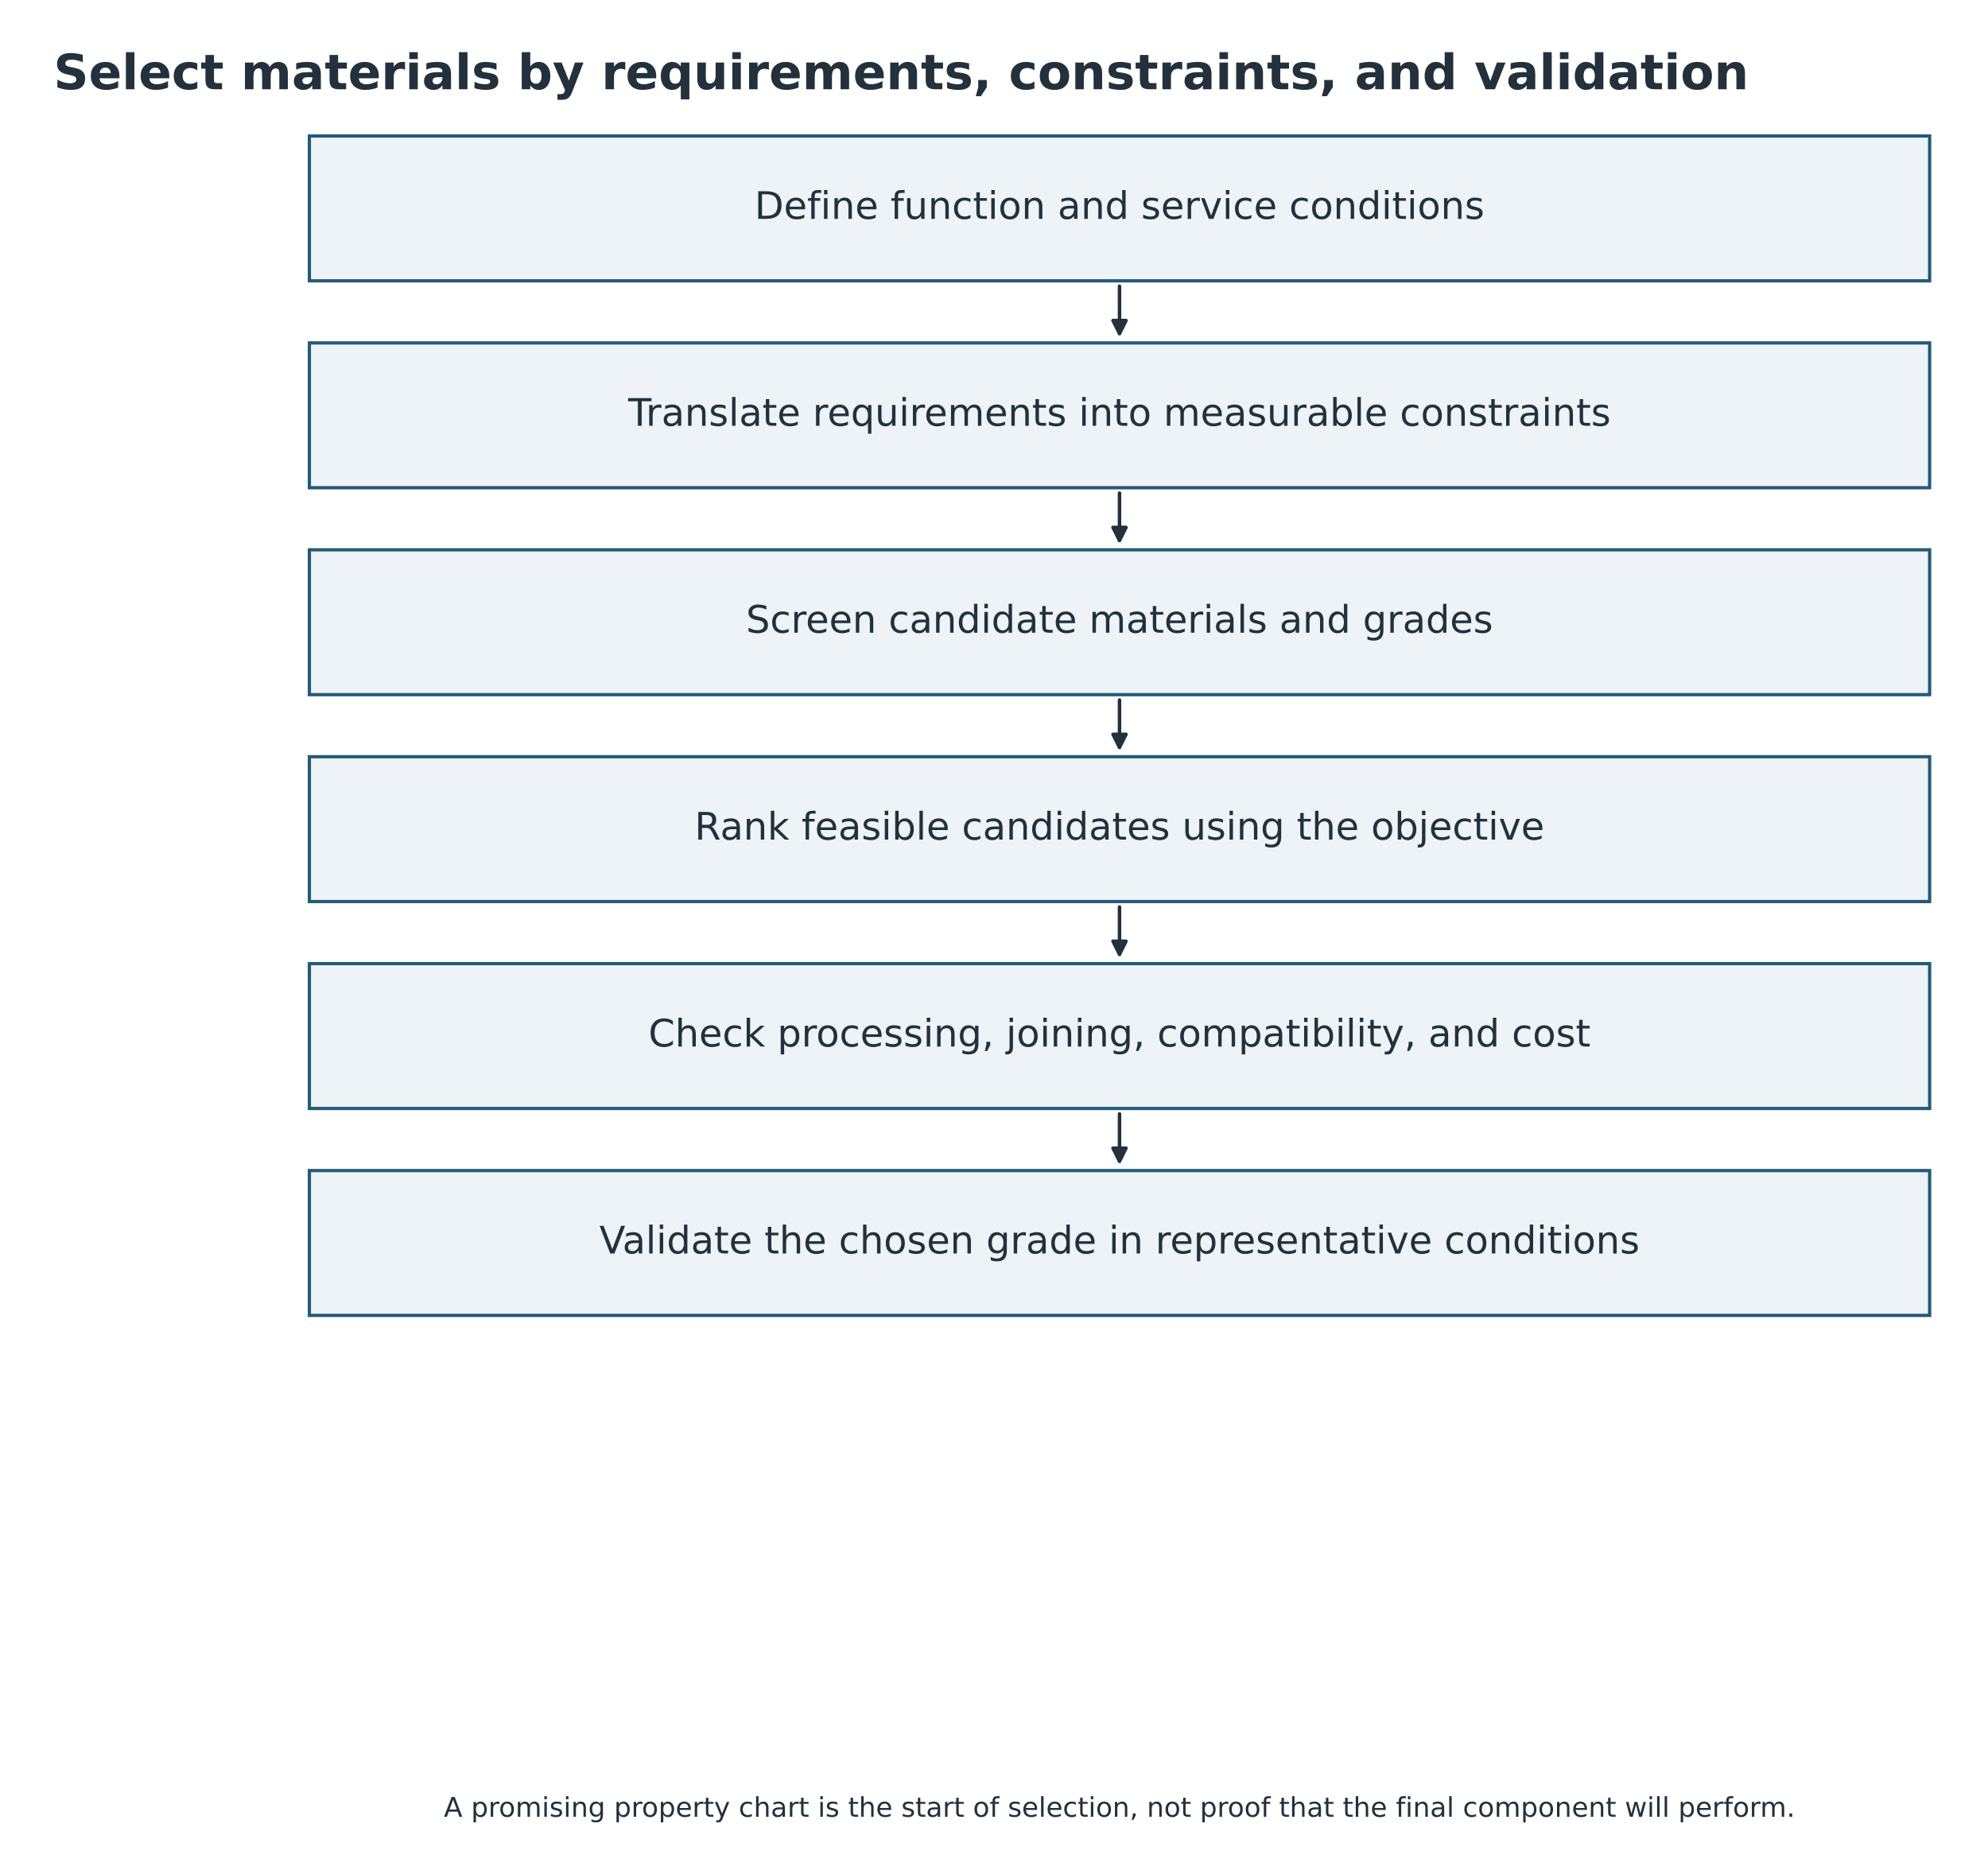
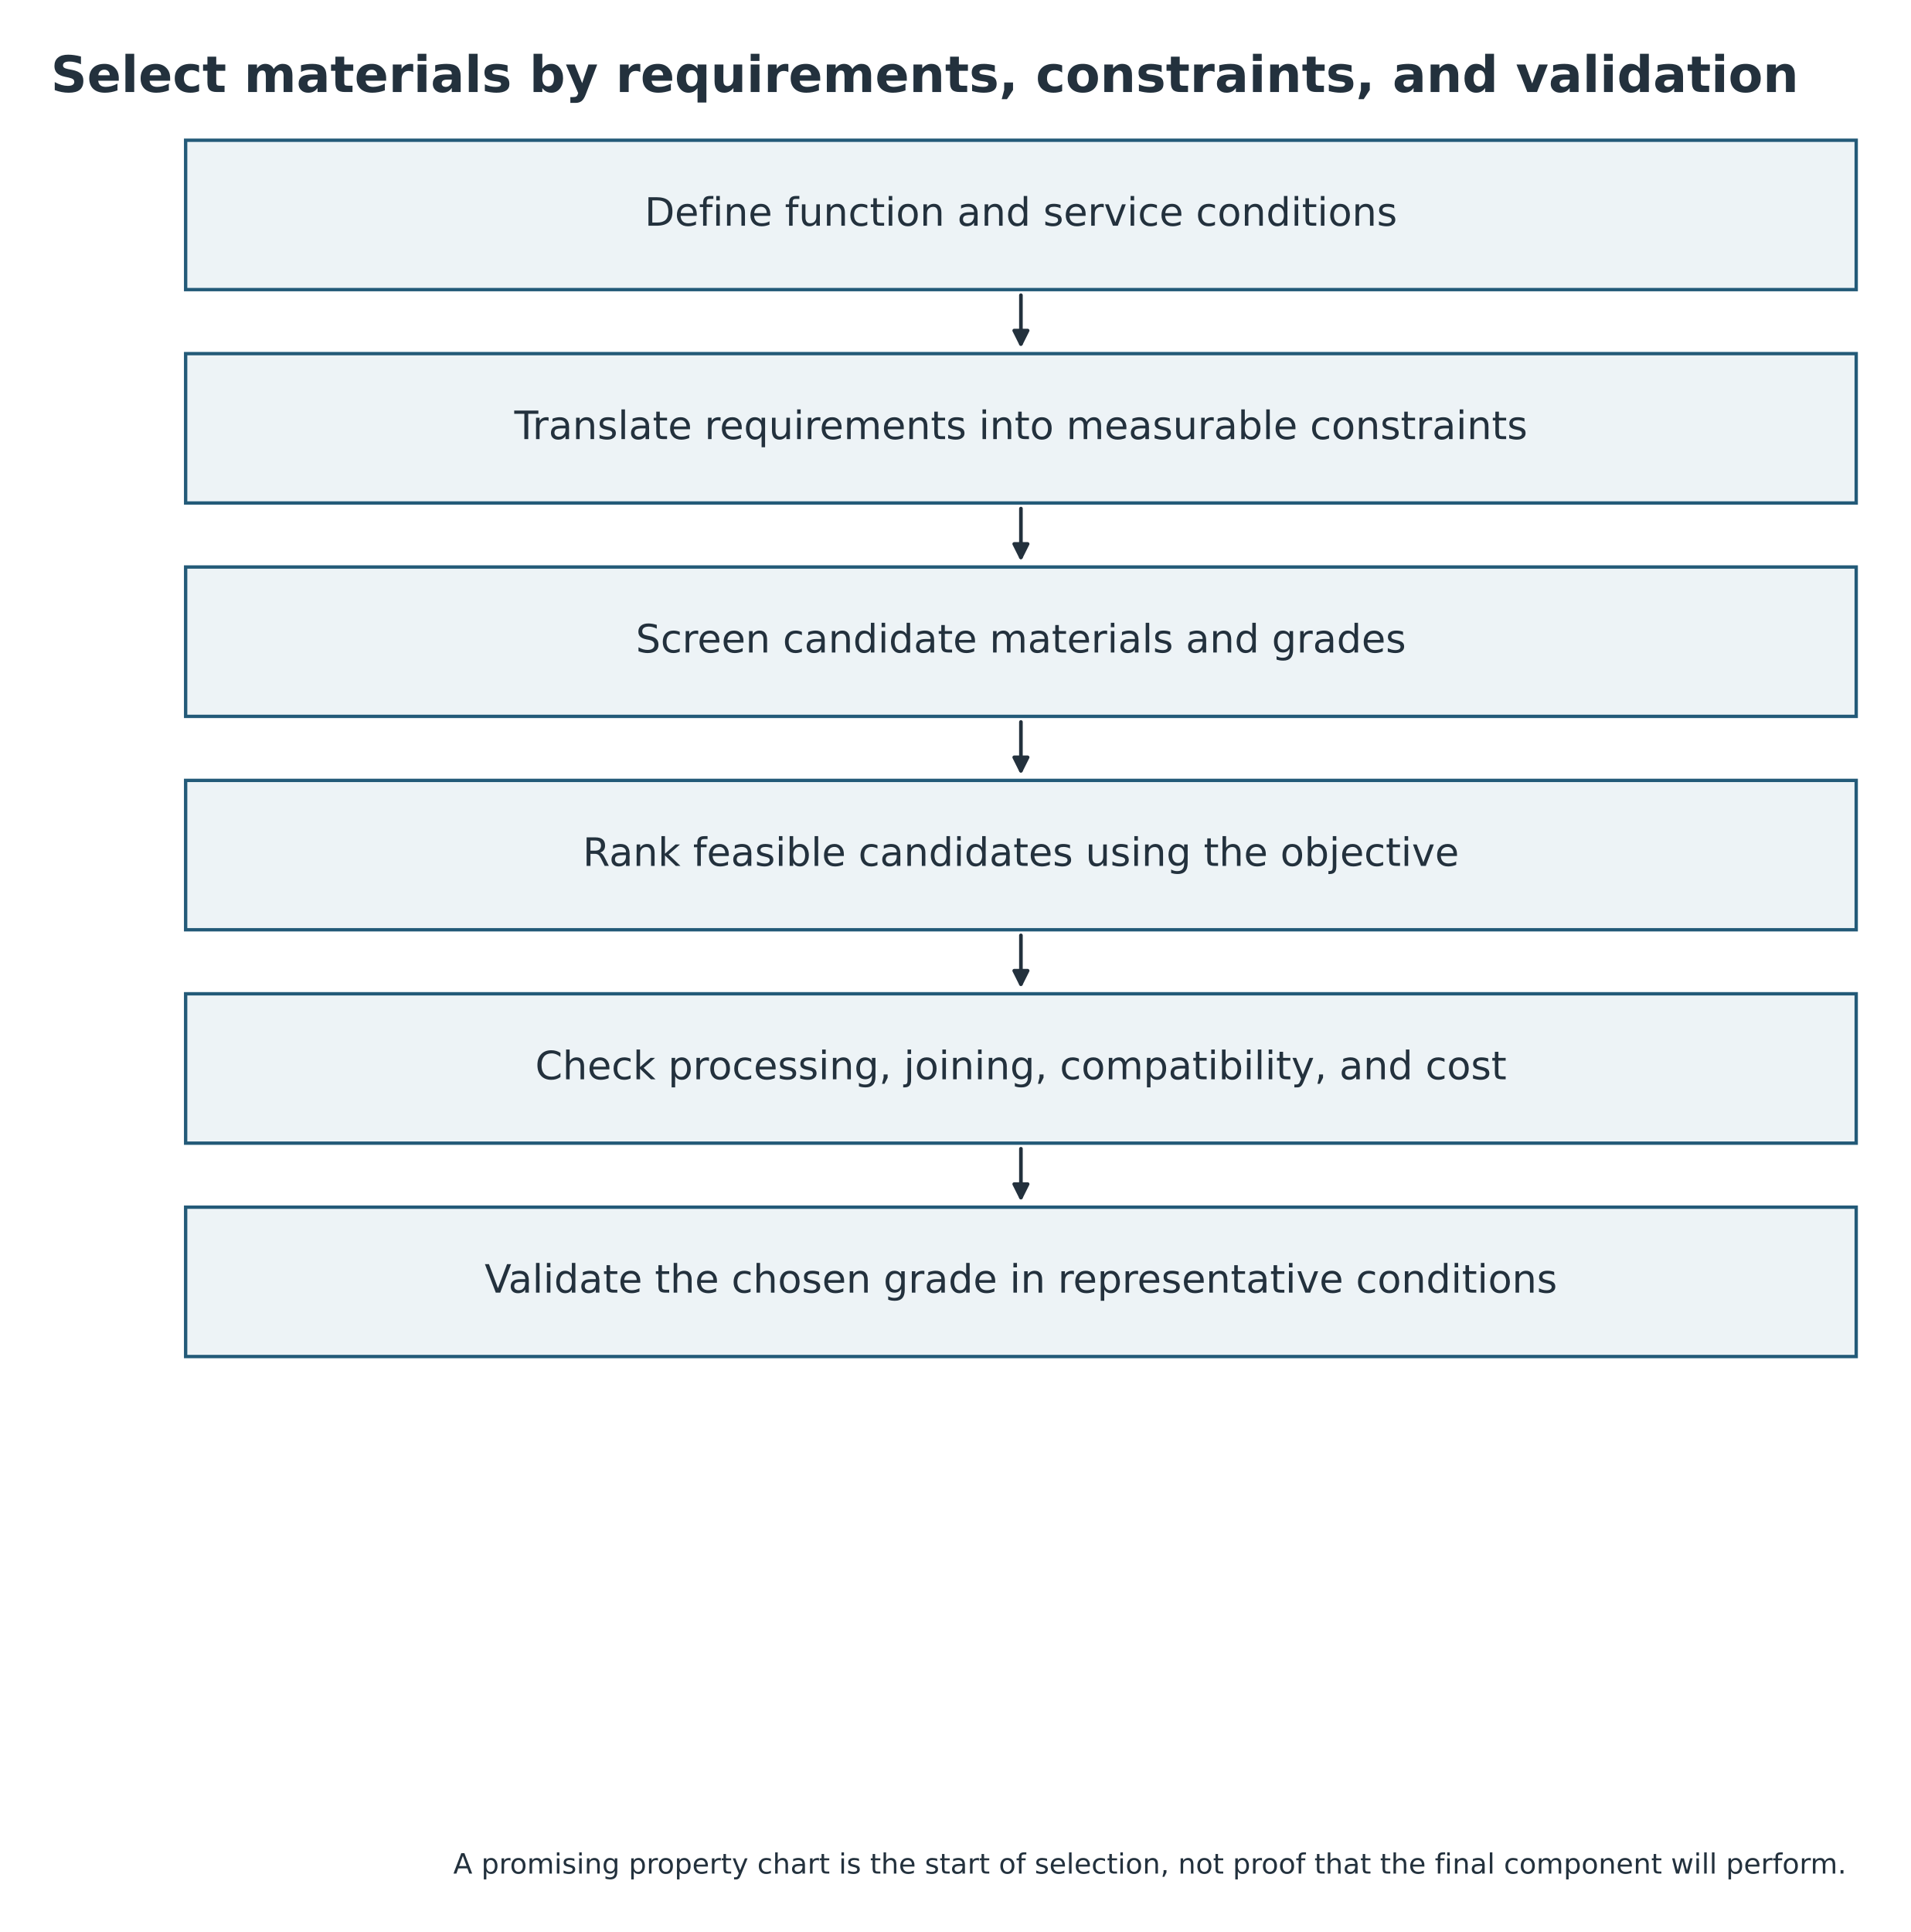
- <svg xmlns="http://www.w3.org/2000/svg" width="733.166pt" height="691.003pt" viewBox="19.131 3.085 733.166 691.003" version="1.1">
+ <svg xmlns="http://www.w3.org/2000/svg" width="683.415pt" height="691.003pt" viewBox="20.702 3.085 683.415 691.003" version="1.1">
  <defs>
    <style type="text/css">*{stroke-linejoin: round; stroke-linecap: butt}</style>
  </defs>
  <g id="figure_1">
    <g id="patch_1">
      <path d="M 0 720  L 864 720  L 864 0  L 0 0  z " style="fill: #ffffff" />
    </g>
-     <g id="axes_1" transform="translate(-0 -38.88)">
+     <g id="axes_1" transform="translate(-46.12834 0) translate(-0 -38.88)">
      <g id="patch_2">
        <path d="M 133.229 92.124  L 730.771 92.124  L 730.771 145.548  L 133.229 145.548  z " clip-path="url(#pd71db3985a)" style="fill: #edf3f6; stroke: #235a78; stroke-width: 1.2; stroke-linejoin: miter" />
      </g>
      <g id="patch_3">
        <path d="M 432 147.546  Q 432 156.994 432 164.988  " clip-path="url(#pd71db3985a)" style="fill: none; stroke: #23313d; stroke-width: 1.3; stroke-linecap: round" />
        <path d="M 434.4 160.188  L 432 164.988  L 429.6 160.188  z " clip-path="url(#pd71db3985a)" style="fill: #23313d; stroke: #23313d; stroke-width: 1.3; stroke-linecap: round" />
      </g>
      <g id="patch_4">
        <path d="M 133.229 168.444  L 730.771 168.444  L 730.771 221.868  L 133.229 221.868  z " clip-path="url(#pd71db3985a)" style="fill: #edf3f6; stroke: #235a78; stroke-width: 1.2; stroke-linejoin: miter" />
      </g>
      <g id="patch_5">
        <path d="M 432 223.866  Q 432 233.314 432 241.308  " clip-path="url(#pd71db3985a)" style="fill: none; stroke: #23313d; stroke-width: 1.3; stroke-linecap: round" />
        <path d="M 434.4 236.508  L 432 241.308  L 429.6 236.508  z " clip-path="url(#pd71db3985a)" style="fill: #23313d; stroke: #23313d; stroke-width: 1.3; stroke-linecap: round" />
      </g>
      <g id="patch_6">
        <path d="M 133.229 244.764  L 730.771 244.764  L 730.771 298.188  L 133.229 298.188  z " clip-path="url(#pd71db3985a)" style="fill: #edf3f6; stroke: #235a78; stroke-width: 1.2; stroke-linejoin: miter" />
      </g>
      <g id="patch_7">
        <path d="M 432 300.186  Q 432 309.634 432 317.628  " clip-path="url(#pd71db3985a)" style="fill: none; stroke: #23313d; stroke-width: 1.3; stroke-linecap: round" />
        <path d="M 434.4 312.828  L 432 317.628  L 429.6 312.828  z " clip-path="url(#pd71db3985a)" style="fill: #23313d; stroke: #23313d; stroke-width: 1.3; stroke-linecap: round" />
      </g>
      <g id="patch_8">
        <path d="M 133.229 321.084  L 730.771 321.084  L 730.771 374.508  L 133.229 374.508  z " clip-path="url(#pd71db3985a)" style="fill: #edf3f6; stroke: #235a78; stroke-width: 1.2; stroke-linejoin: miter" />
      </g>
      <g id="patch_9">
        <path d="M 432 376.506  Q 432 385.954 432 393.948  " clip-path="url(#pd71db3985a)" style="fill: none; stroke: #23313d; stroke-width: 1.3; stroke-linecap: round" />
        <path d="M 434.4 389.148  L 432 393.948  L 429.6 389.148  z " clip-path="url(#pd71db3985a)" style="fill: #23313d; stroke: #23313d; stroke-width: 1.3; stroke-linecap: round" />
      </g>
      <g id="patch_10">
        <path d="M 133.229 397.404  L 730.771 397.404  L 730.771 450.828  L 133.229 450.828  z " clip-path="url(#pd71db3985a)" style="fill: #edf3f6; stroke: #235a78; stroke-width: 1.2; stroke-linejoin: miter" />
      </g>
      <g id="patch_11">
        <path d="M 432 452.826  Q 432 462.274 432 470.268  " clip-path="url(#pd71db3985a)" style="fill: none; stroke: #23313d; stroke-width: 1.3; stroke-linecap: round" />
        <path d="M 434.4 465.468  L 432 470.268  L 429.6 465.468  z " clip-path="url(#pd71db3985a)" style="fill: #23313d; stroke: #23313d; stroke-width: 1.3; stroke-linecap: round" />
      </g>
      <g id="patch_12">
        <path d="M 133.229 473.724  L 730.771 473.724  L 730.771 527.148  L 133.229 527.148  z " clip-path="url(#pd71db3985a)" style="fill: #edf3f6; stroke: #235a78; stroke-width: 1.2; stroke-linejoin: miter" />
      </g>
      <g id="text_1">
        <text style="font-size: 14px; font-family: 'DejaVu Sans'; text-anchor: middle; fill: #23313d" x="432" y="122.699" transform="rotate(-0 432 122.6991)">Define function and service conditions</text>
      </g>
      <g id="text_2">
        <text style="font-size: 14px; font-family: 'DejaVu Sans'; text-anchor: middle; fill: #23313d" x="432" y="199.019" transform="rotate(-0 432 199.0191)">Translate requirements into measurable constraints</text>
      </g>
      <g id="text_3">
        <text style="font-size: 14px; font-family: 'DejaVu Sans'; text-anchor: middle; fill: #23313d" x="432" y="275.339" transform="rotate(-0 432 275.3391)">Screen candidate materials and grades</text>
      </g>
      <g id="text_4">
        <text style="font-size: 14px; font-family: 'DejaVu Sans'; text-anchor: middle; fill: #23313d" x="432" y="351.659" transform="rotate(-0 432 351.6591)">Rank feasible candidates using the objective</text>
      </g>
      <g id="text_5">
        <text style="font-size: 14px; font-family: 'DejaVu Sans'; text-anchor: middle; fill: #23313d" x="432" y="427.979" transform="rotate(-0 432 427.9791)">Check processing, joining, compatibility, and cost</text>
      </g>
      <g id="text_6">
        <text style="font-size: 14px; font-family: 'DejaVu Sans'; text-anchor: middle; fill: #23313d" x="432" y="504.299" transform="rotate(-0 432 504.2991)">Validate the chosen grade in representative conditions</text>
      </g>
    </g>
    <g id="text_7">
      <text style="font-weight: 700; font-size: 18px; font-family: 'DejaVu Sans'; text-anchor: start; fill: #23313d" x="38.88" y="36" transform="rotate(-0 38.88 36)">Select materials by requirements, constraints, and validation</text>
    </g>
    <g id="text_9">
      <text style="font-size: 10px; font-family: 'DejaVu Sans'; text-anchor: middle; fill: #23313d" x="432" y="673.2" transform="rotate(-0 432 673.2)">A promising property chart is the start of selection, not proof that the final component will perform.</text>
    </g>
  </g>
  <defs>
    <clipPath id="pd71db3985a">
      <rect x="38.88" y="86.4" width="786.24" height="572.4" />
    </clipPath>
  </defs>
</svg>
